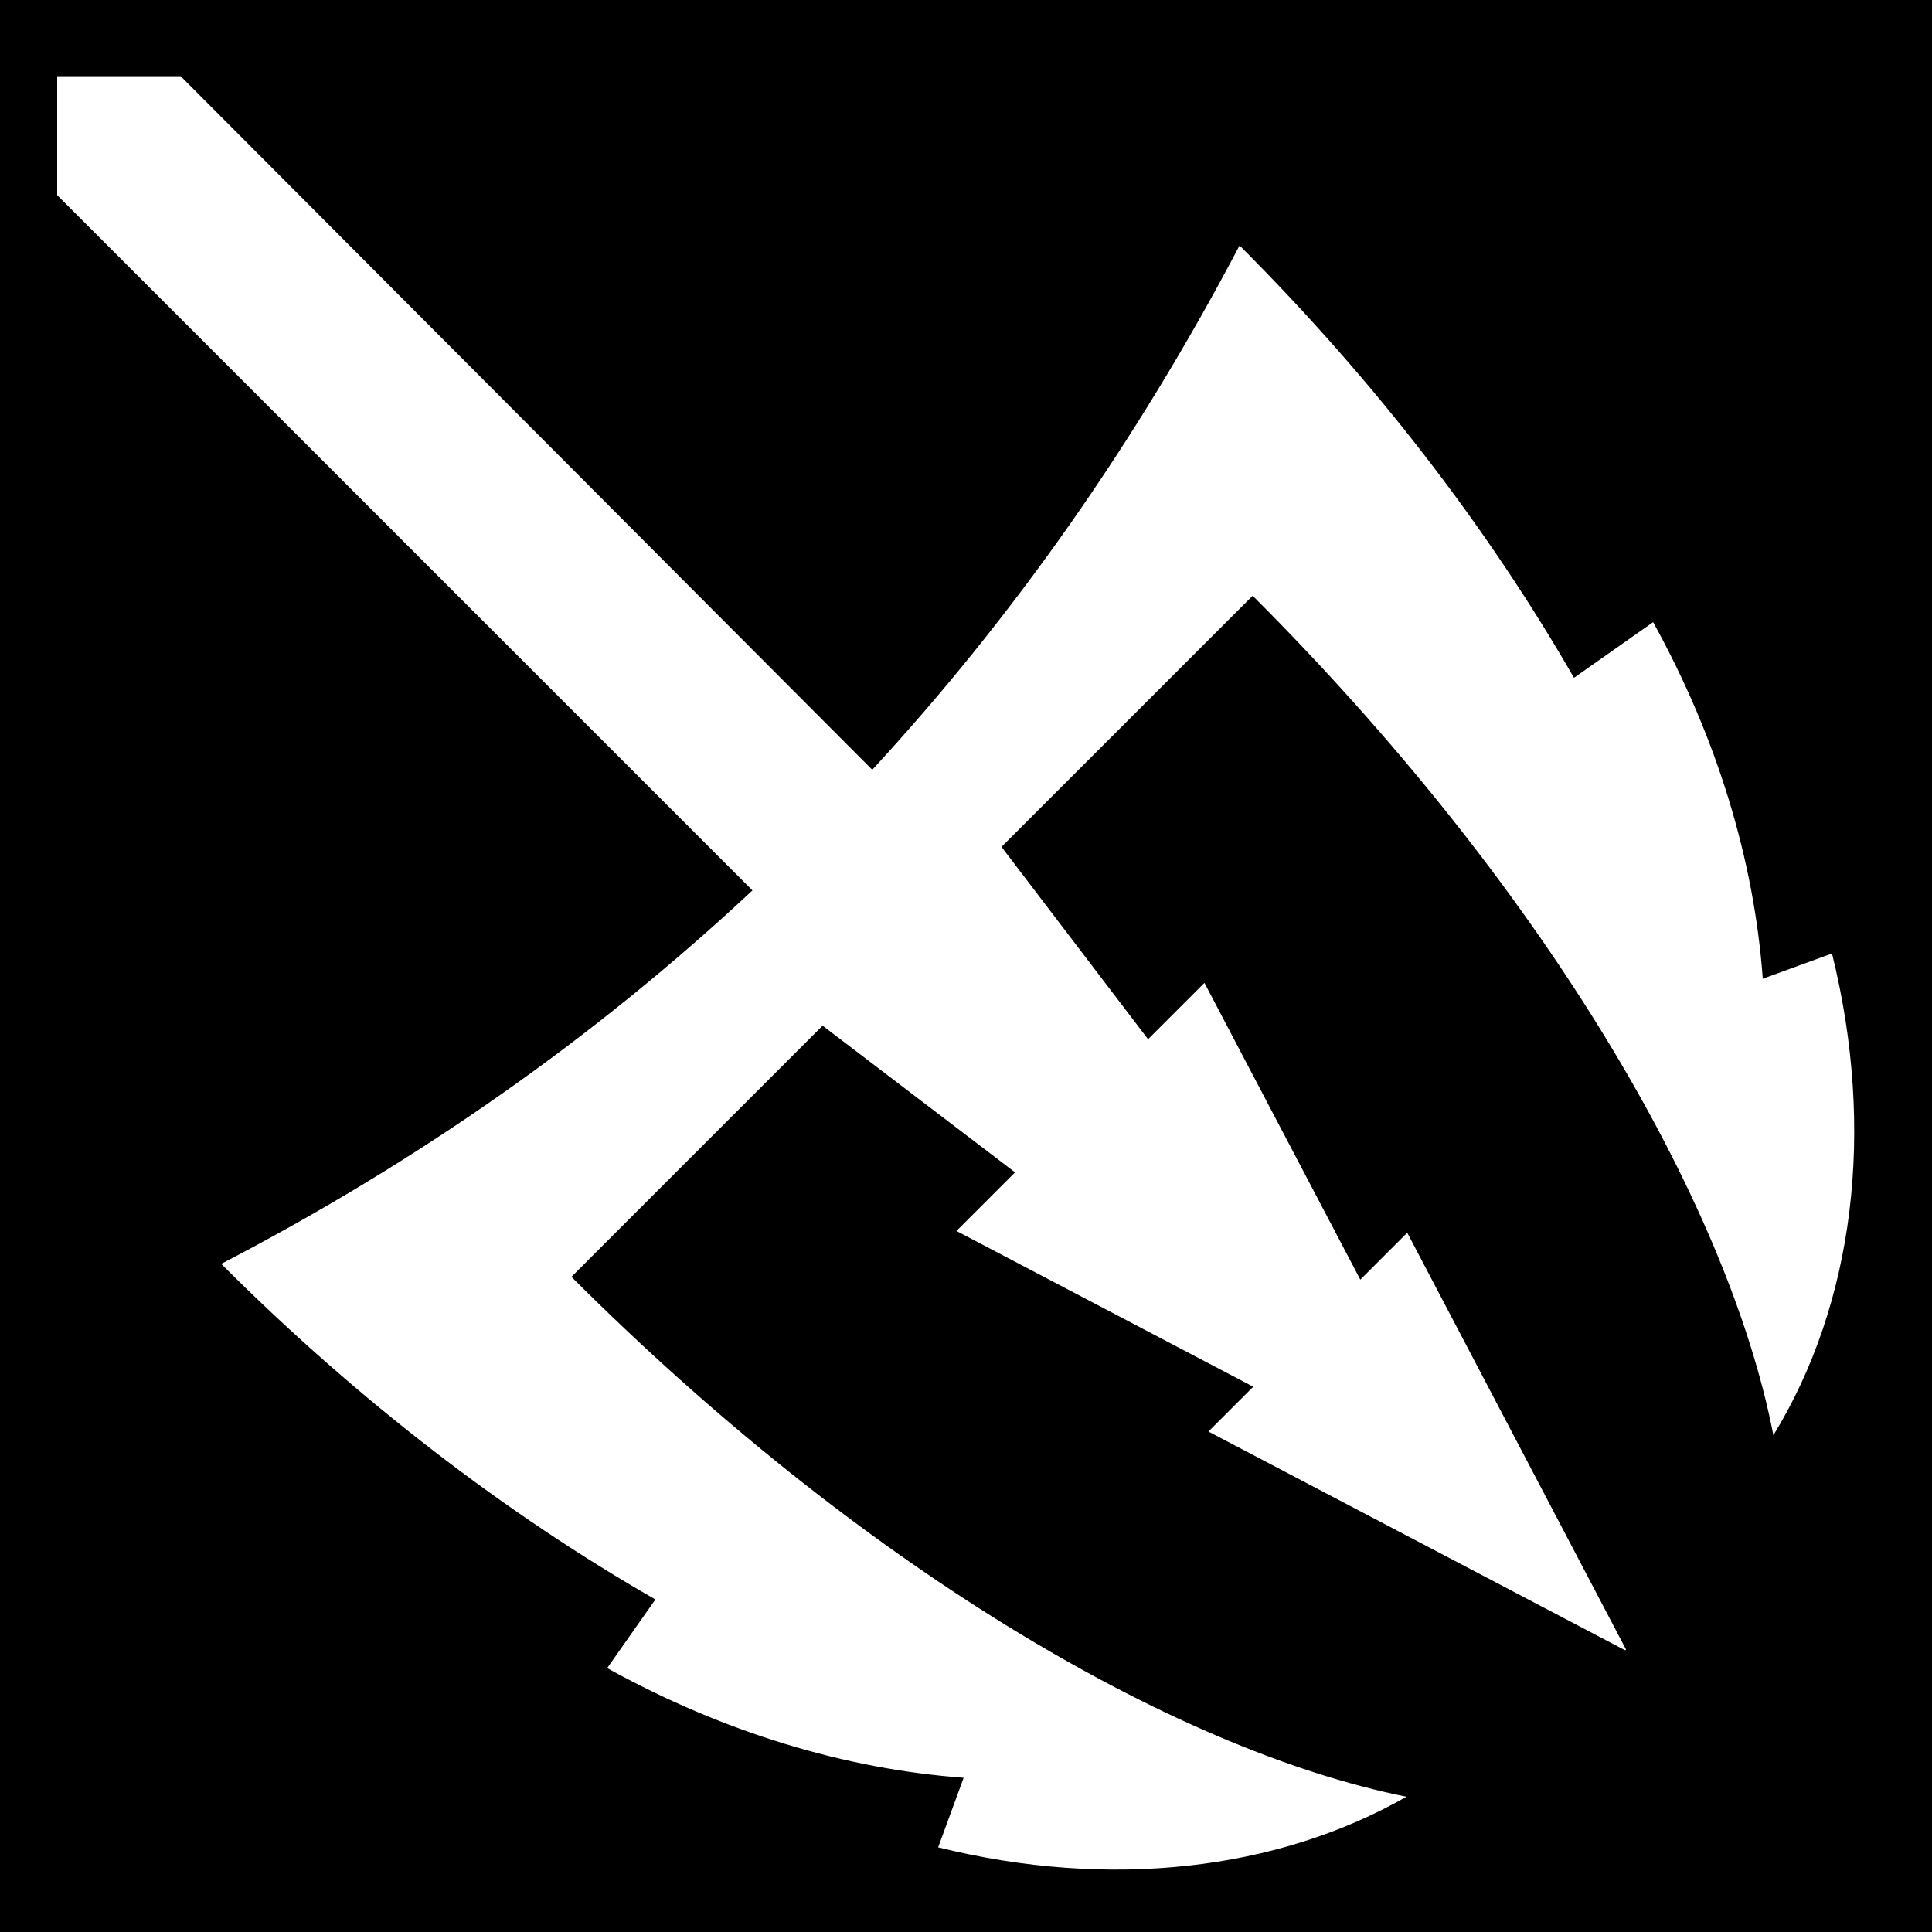
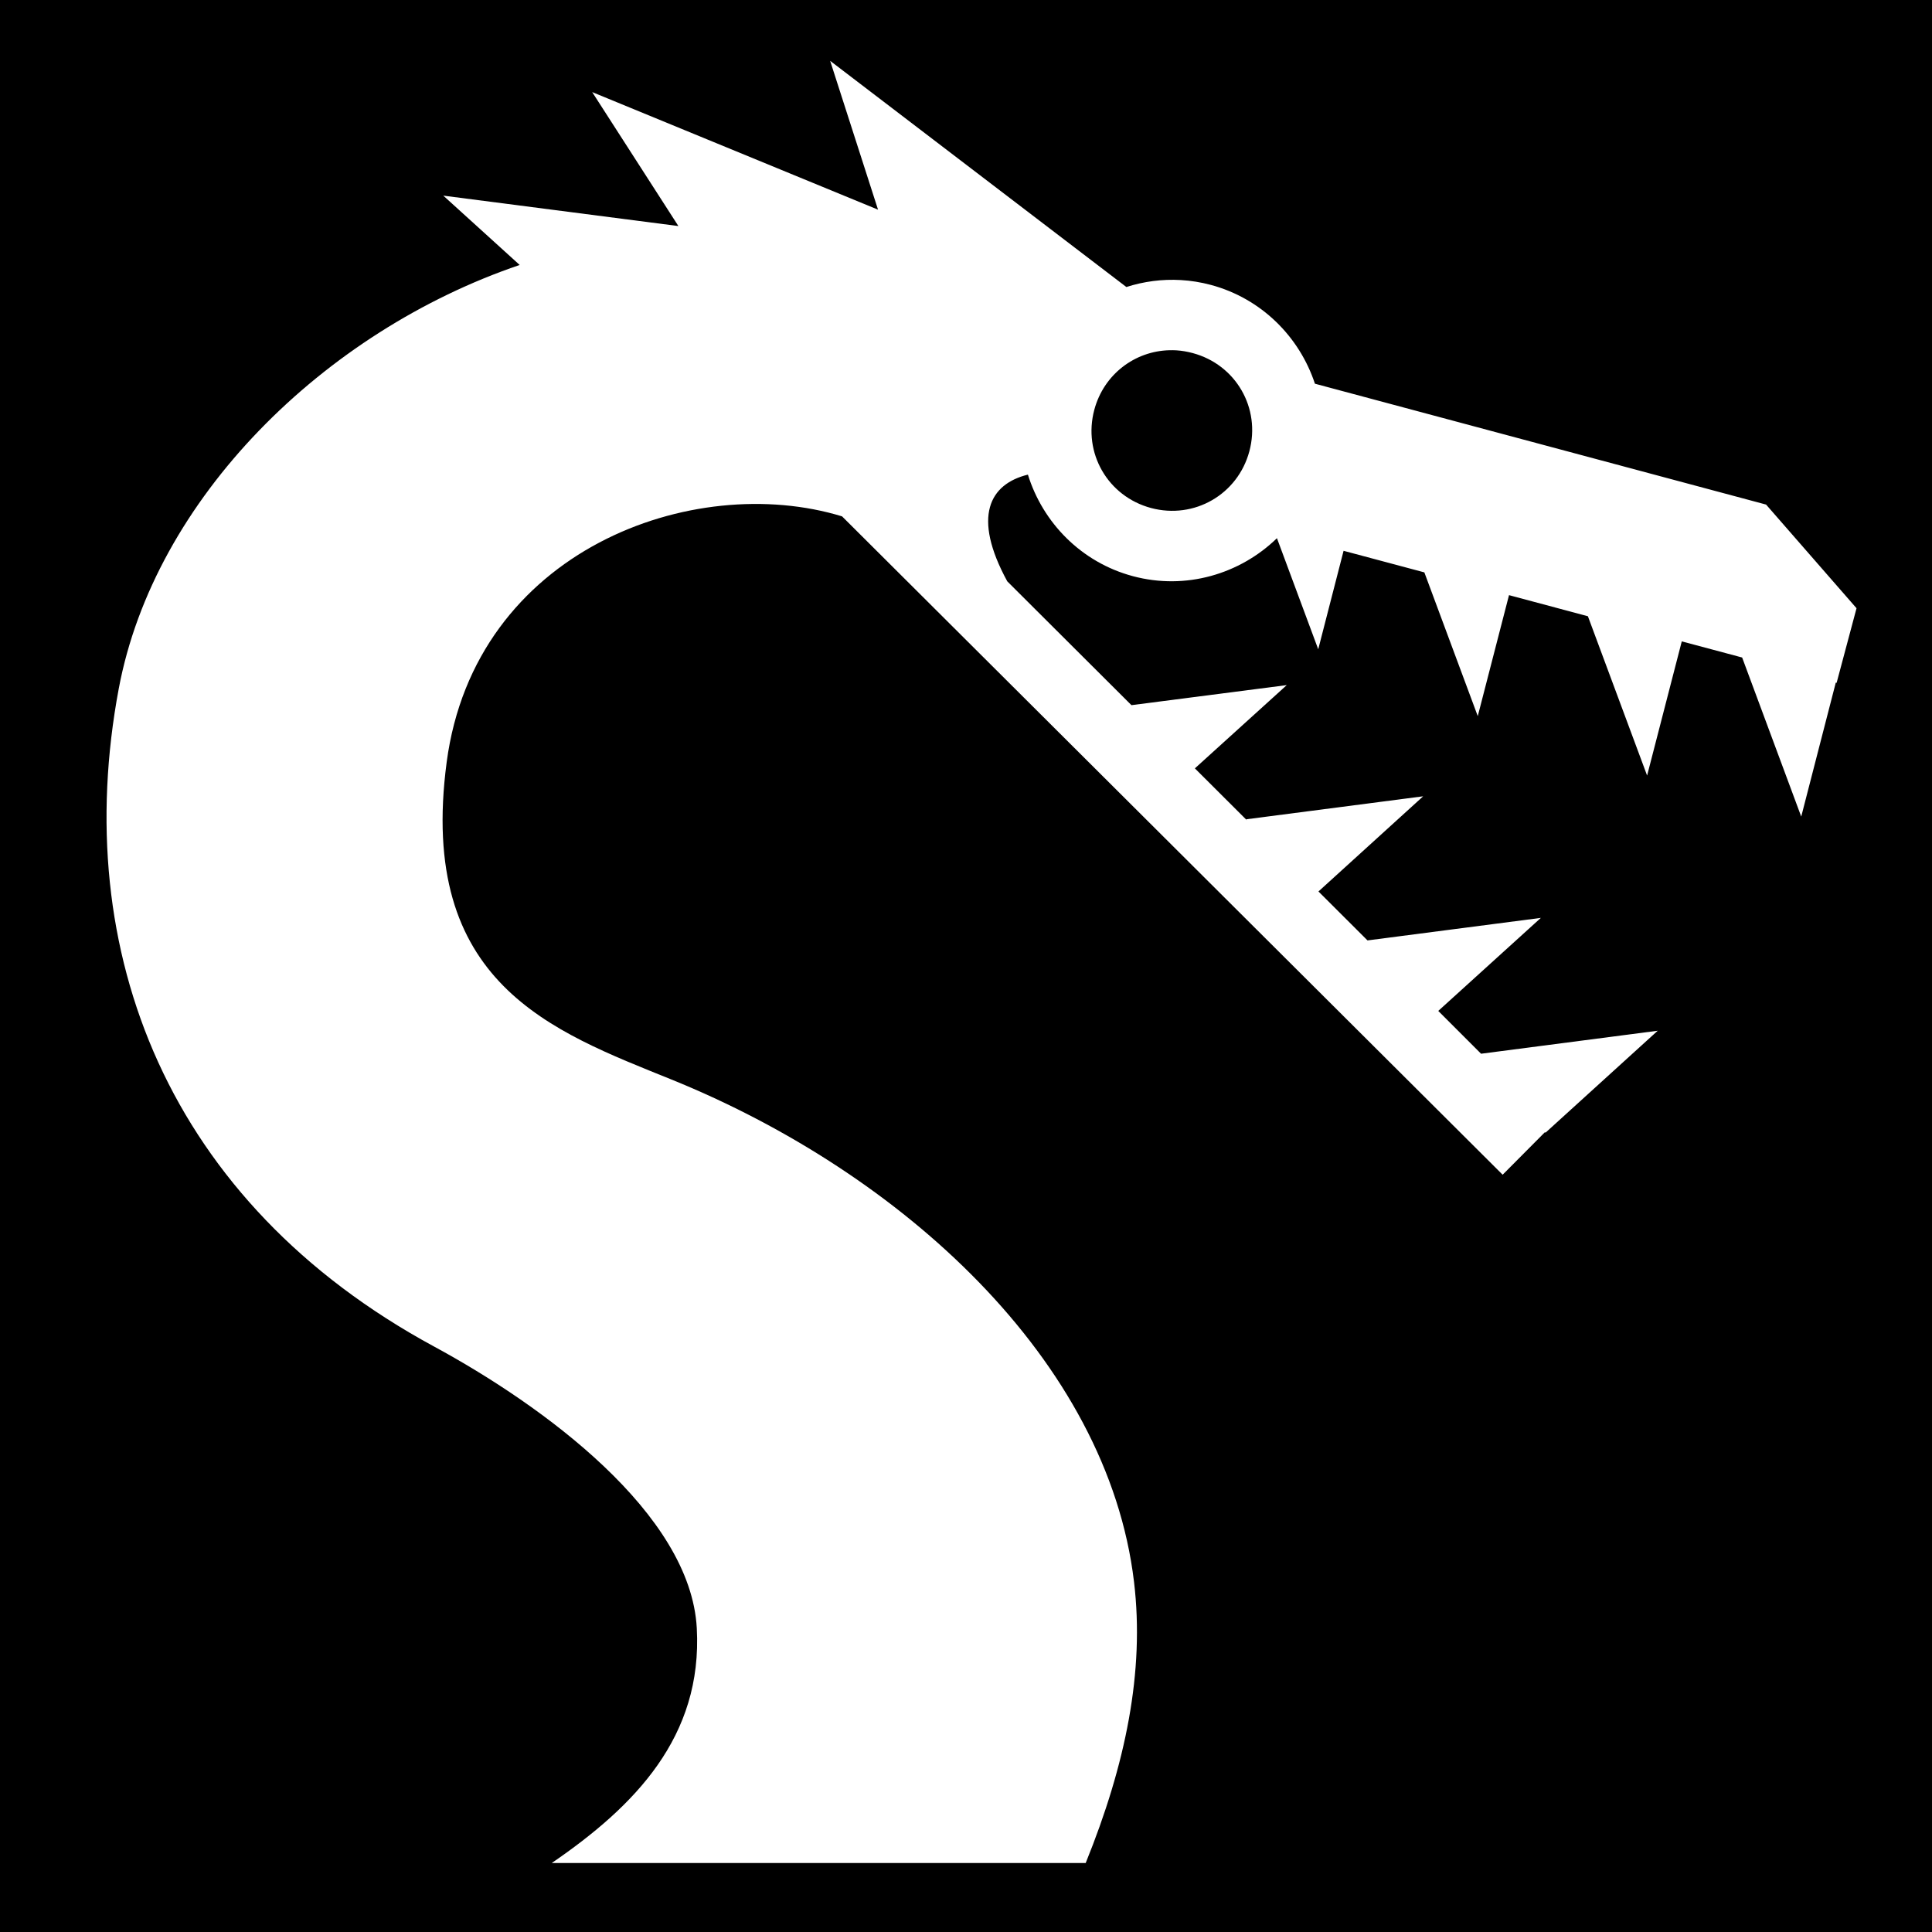
<svg xmlns="http://www.w3.org/2000/svg" viewBox="0 0 512 512">
  <path d="M0 0h512v512H0z" fill="#000" opacity="1" />
-   <path d="M15.156 20.188v31.53l184.25 184.25c-41.923 39.194-88.97 72.054-140.78 98.97 36.513 36.514 75.78 66.42 115.06 88.937l-12.78 18.188c30.91 17.08 63.24 26.78 94.47 29.062l-6.75 18.438c45.523 11.287 89.863 6.127 124.093-13.407-62.906-12.69-145.827-62.325-221.283-137.78L218 271.812l51 38.875-15.53 15.53 78.655 41.282-11.875 11.875 110.438 57.97c.036-.038.088-.058.125-.095.036-.037.057-.088.093-.125l-57.97-110.438-12.436 12.438-41.313-78.656-14.937 14.936-38.844-50.97 66.563-66.56c75.934 75.934 125.71 159.42 138 222.468 21.26-34.686 27.21-80.535 15.53-127.656l-18.344 6.687c-2.28-31.238-11.977-63.578-29.062-94.5l-20.97 14.75c-22.483-39.11-52.267-78.206-88.624-114.563-27.512 52.326-60.066 98.53-97.344 138.938L47.876 20.187h-32.72z" fill="#fff" />
+   <path d="M220 16.125l12.688 39.438-75.75-31.157 22.843 35.5-62.31-8.062 20.25 18.375C85.836 87.854 40.9 132.144 31.47 182.5c-13.072 69.79 13.156 136.212 83.56 174.344 28.93 15.672 67.963 44.2 69.626 74.625 1.576 28.818-16.452 47.193-38.437 62.25h141.5c10.595-26.14 15.644-50.77 12.81-74.5-7.014-58.812-61.562-108.4-122.56-133.126-31.615-12.813-67.4-25.374-59.595-84.125 7.474-56.25 65.42-77.176 104.78-65.126l175.064 174.47 11.217-11.283.125.158 29.75-27.032-46.812 6.094-11.344-11.344 27.188-24.656-45.938 5.97-13-12.97 27.75-25.22-46.906 6.095.25.313-13.844-13.813L341 181.562l-41.156 5.313-32.906-32.813c-9.38-17.193-4.68-25.8 5.468-28.28 3.945 12.708 14.1 23.23 27.813 26.906 14.044 3.763 28.41-.562 38.186-10.063l10.938 29.438 6.72-26.094 21.405 5.718 14.155 38.093 8.28-32.06 20.908 5.593L436.5 205.53l9.188-35.56 16 4.28 15.656 42.156 9.156-35.5.22.063 5.28-19.782-23.97-27.47-119.56-32.03c-4.09-12.39-14.137-22.582-27.595-26.188-2.65-.71-5.294-1.127-7.938-1.28-4.957-.29-9.84.372-14.437 1.843L220 16.124zm89.938 76.688c.612-.015 1.223-.008 1.843.03 1.418.09 2.85.336 4.283.72 11.452 3.068 18.1 14.578 15.03 26.03-3.067 11.45-14.61 18.1-26.062 15.032-11.452-3.07-18.098-14.58-15.03-26.03 2.517-9.394 10.746-15.563 19.938-15.782z" fill="#fff" />
</svg>
